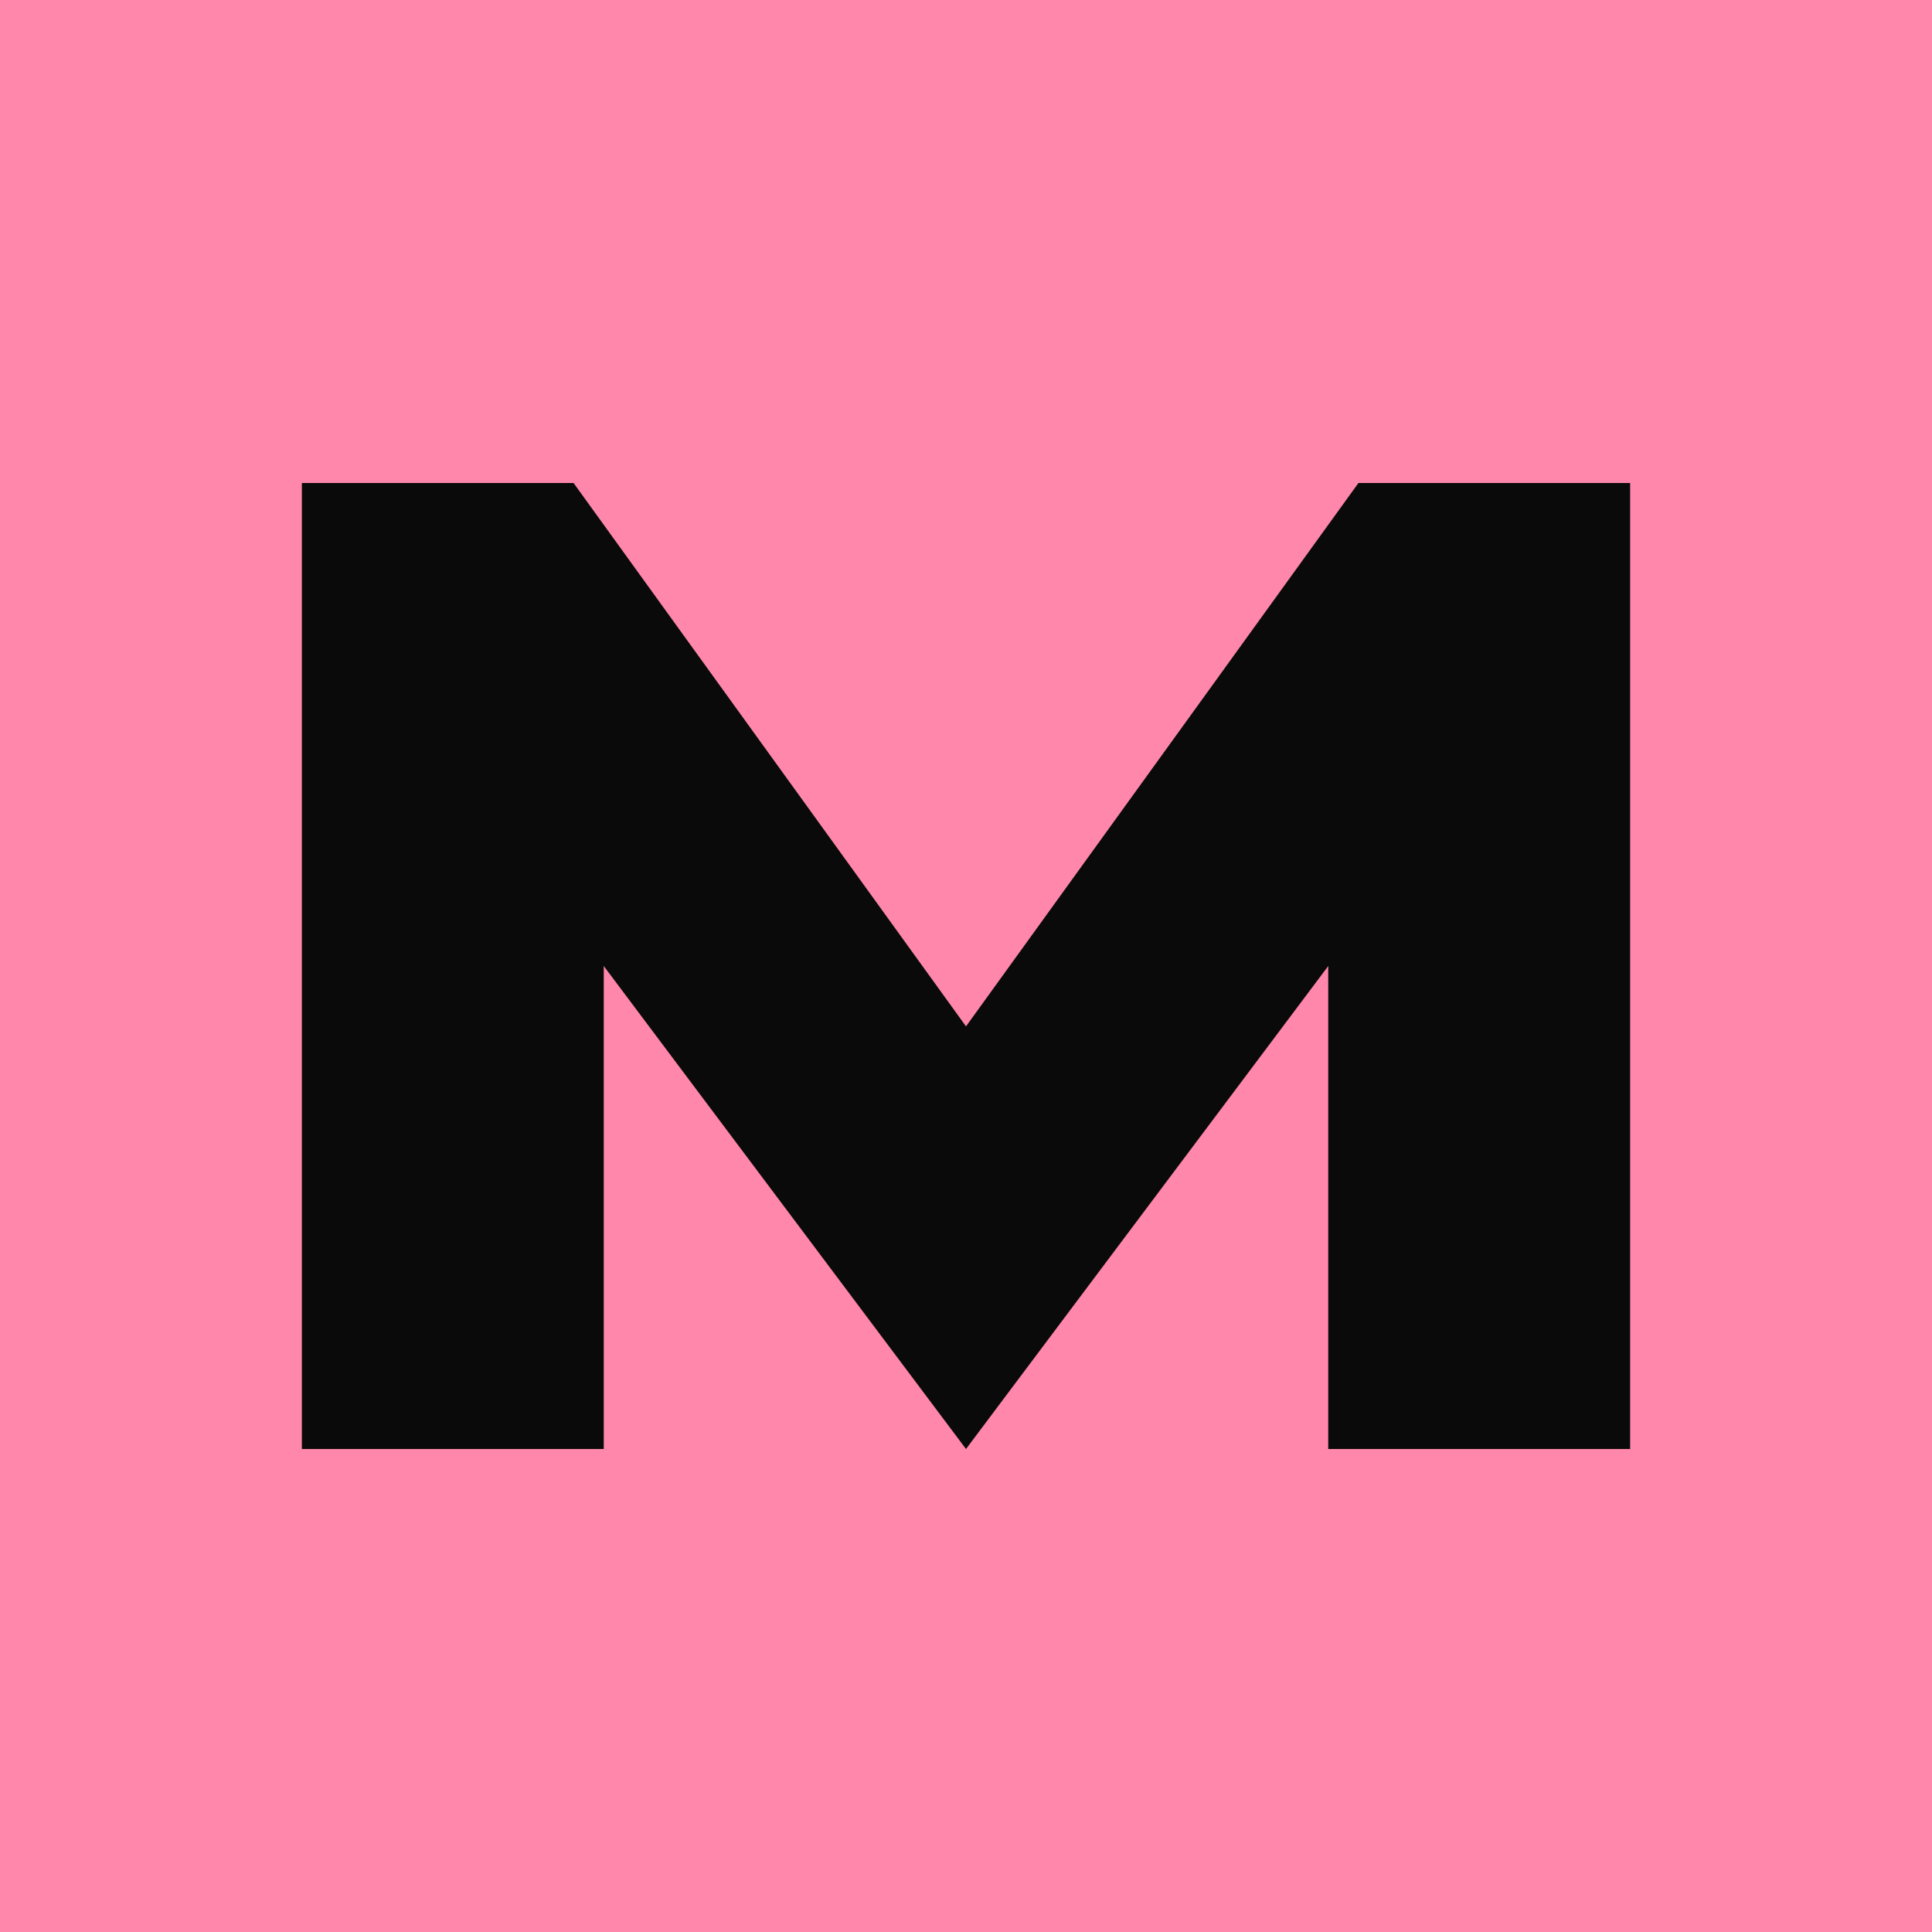
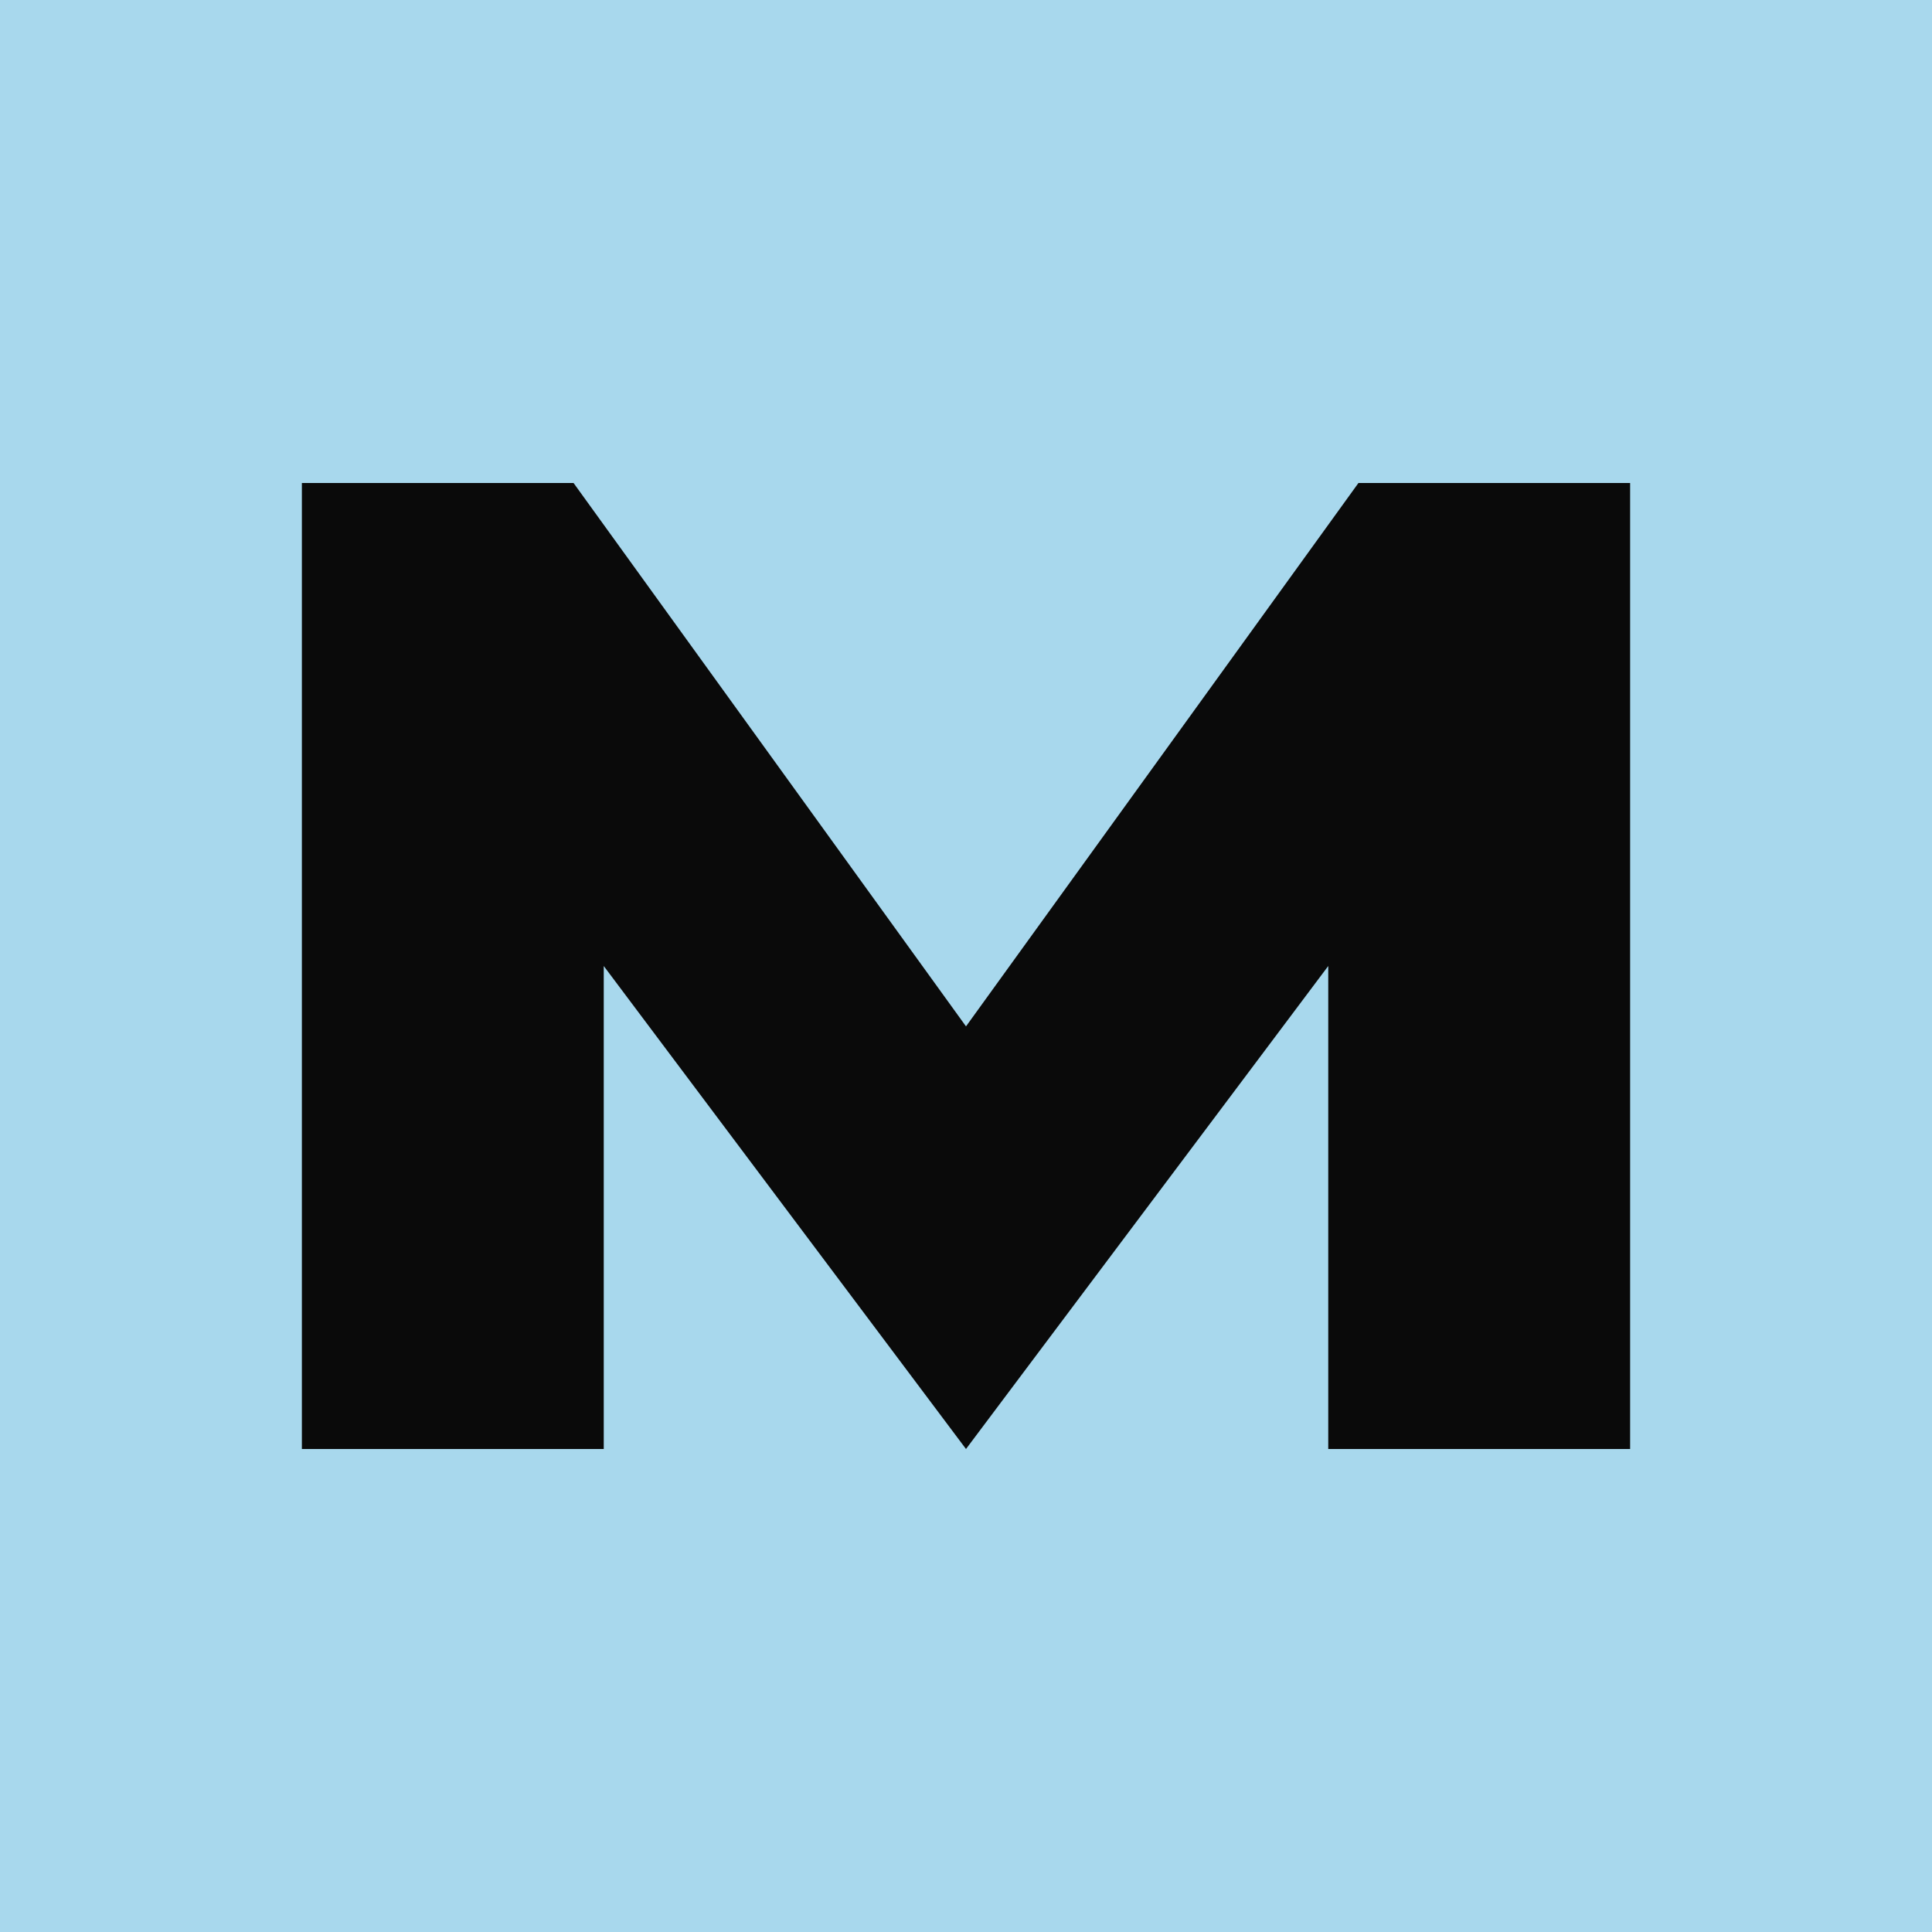
<svg xmlns="http://www.w3.org/2000/svg" viewBox="0 0 64 64">
-   <rect width="64" height="64" fill="#ff87ab" />
+   <rect width="64" height="64" fill="#a8d8ed" />
  <path d="M10 48V16h9l13 18 13-18h9v32H44V32L32 48 20 32v16Z" fill="#0a0a0a" />
</svg>
